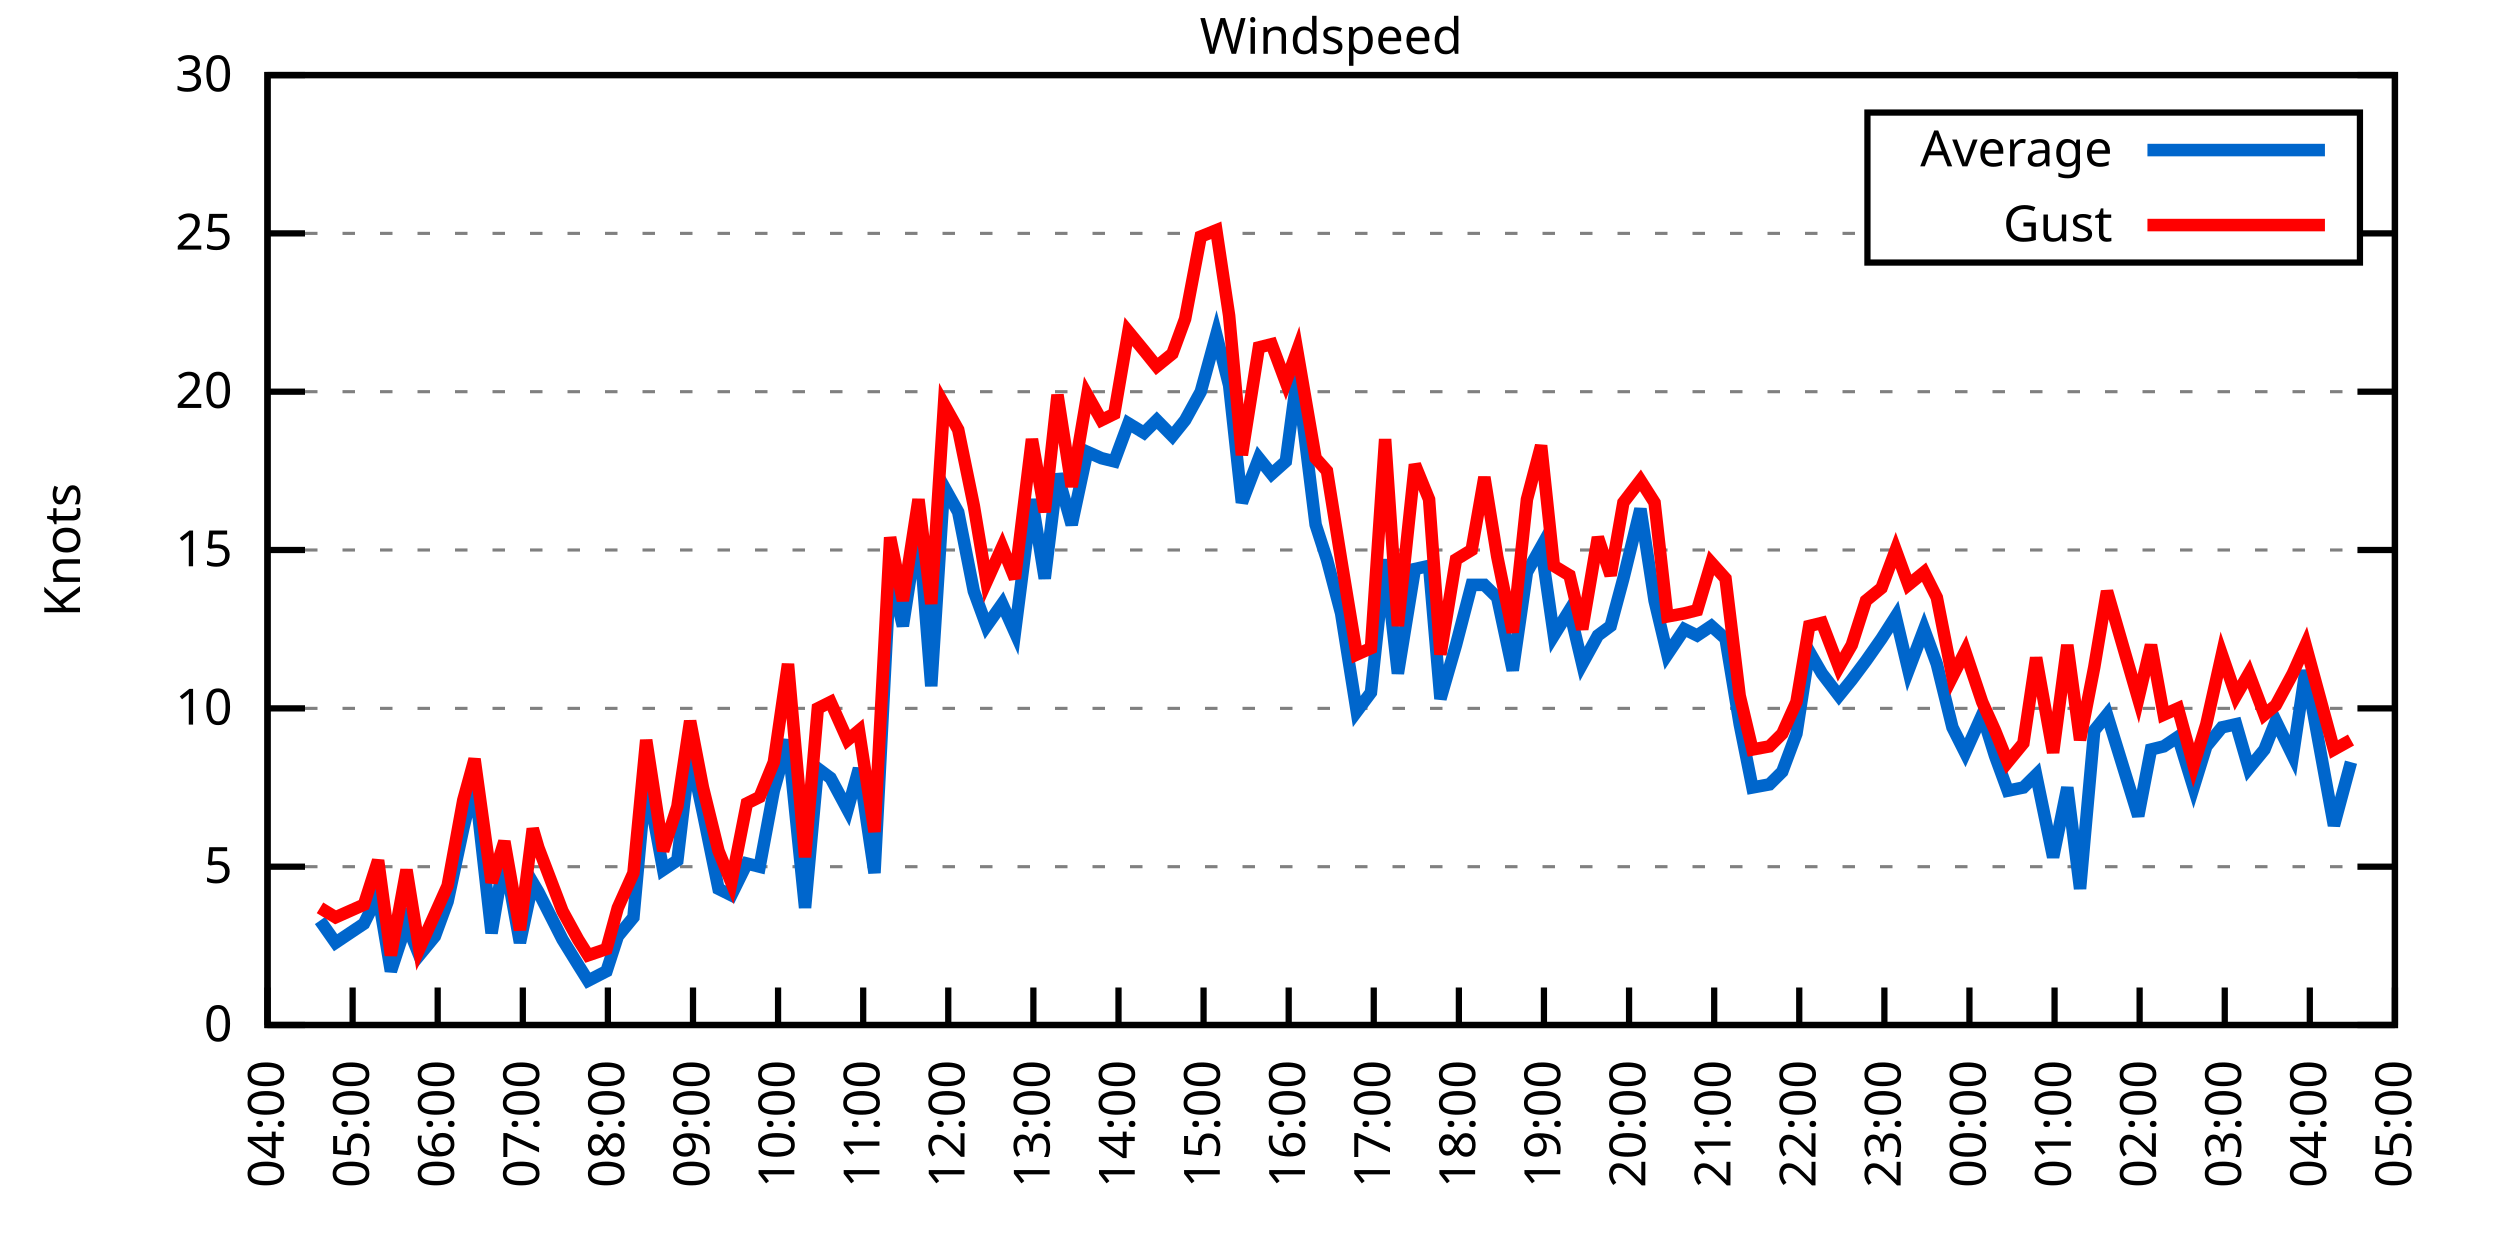
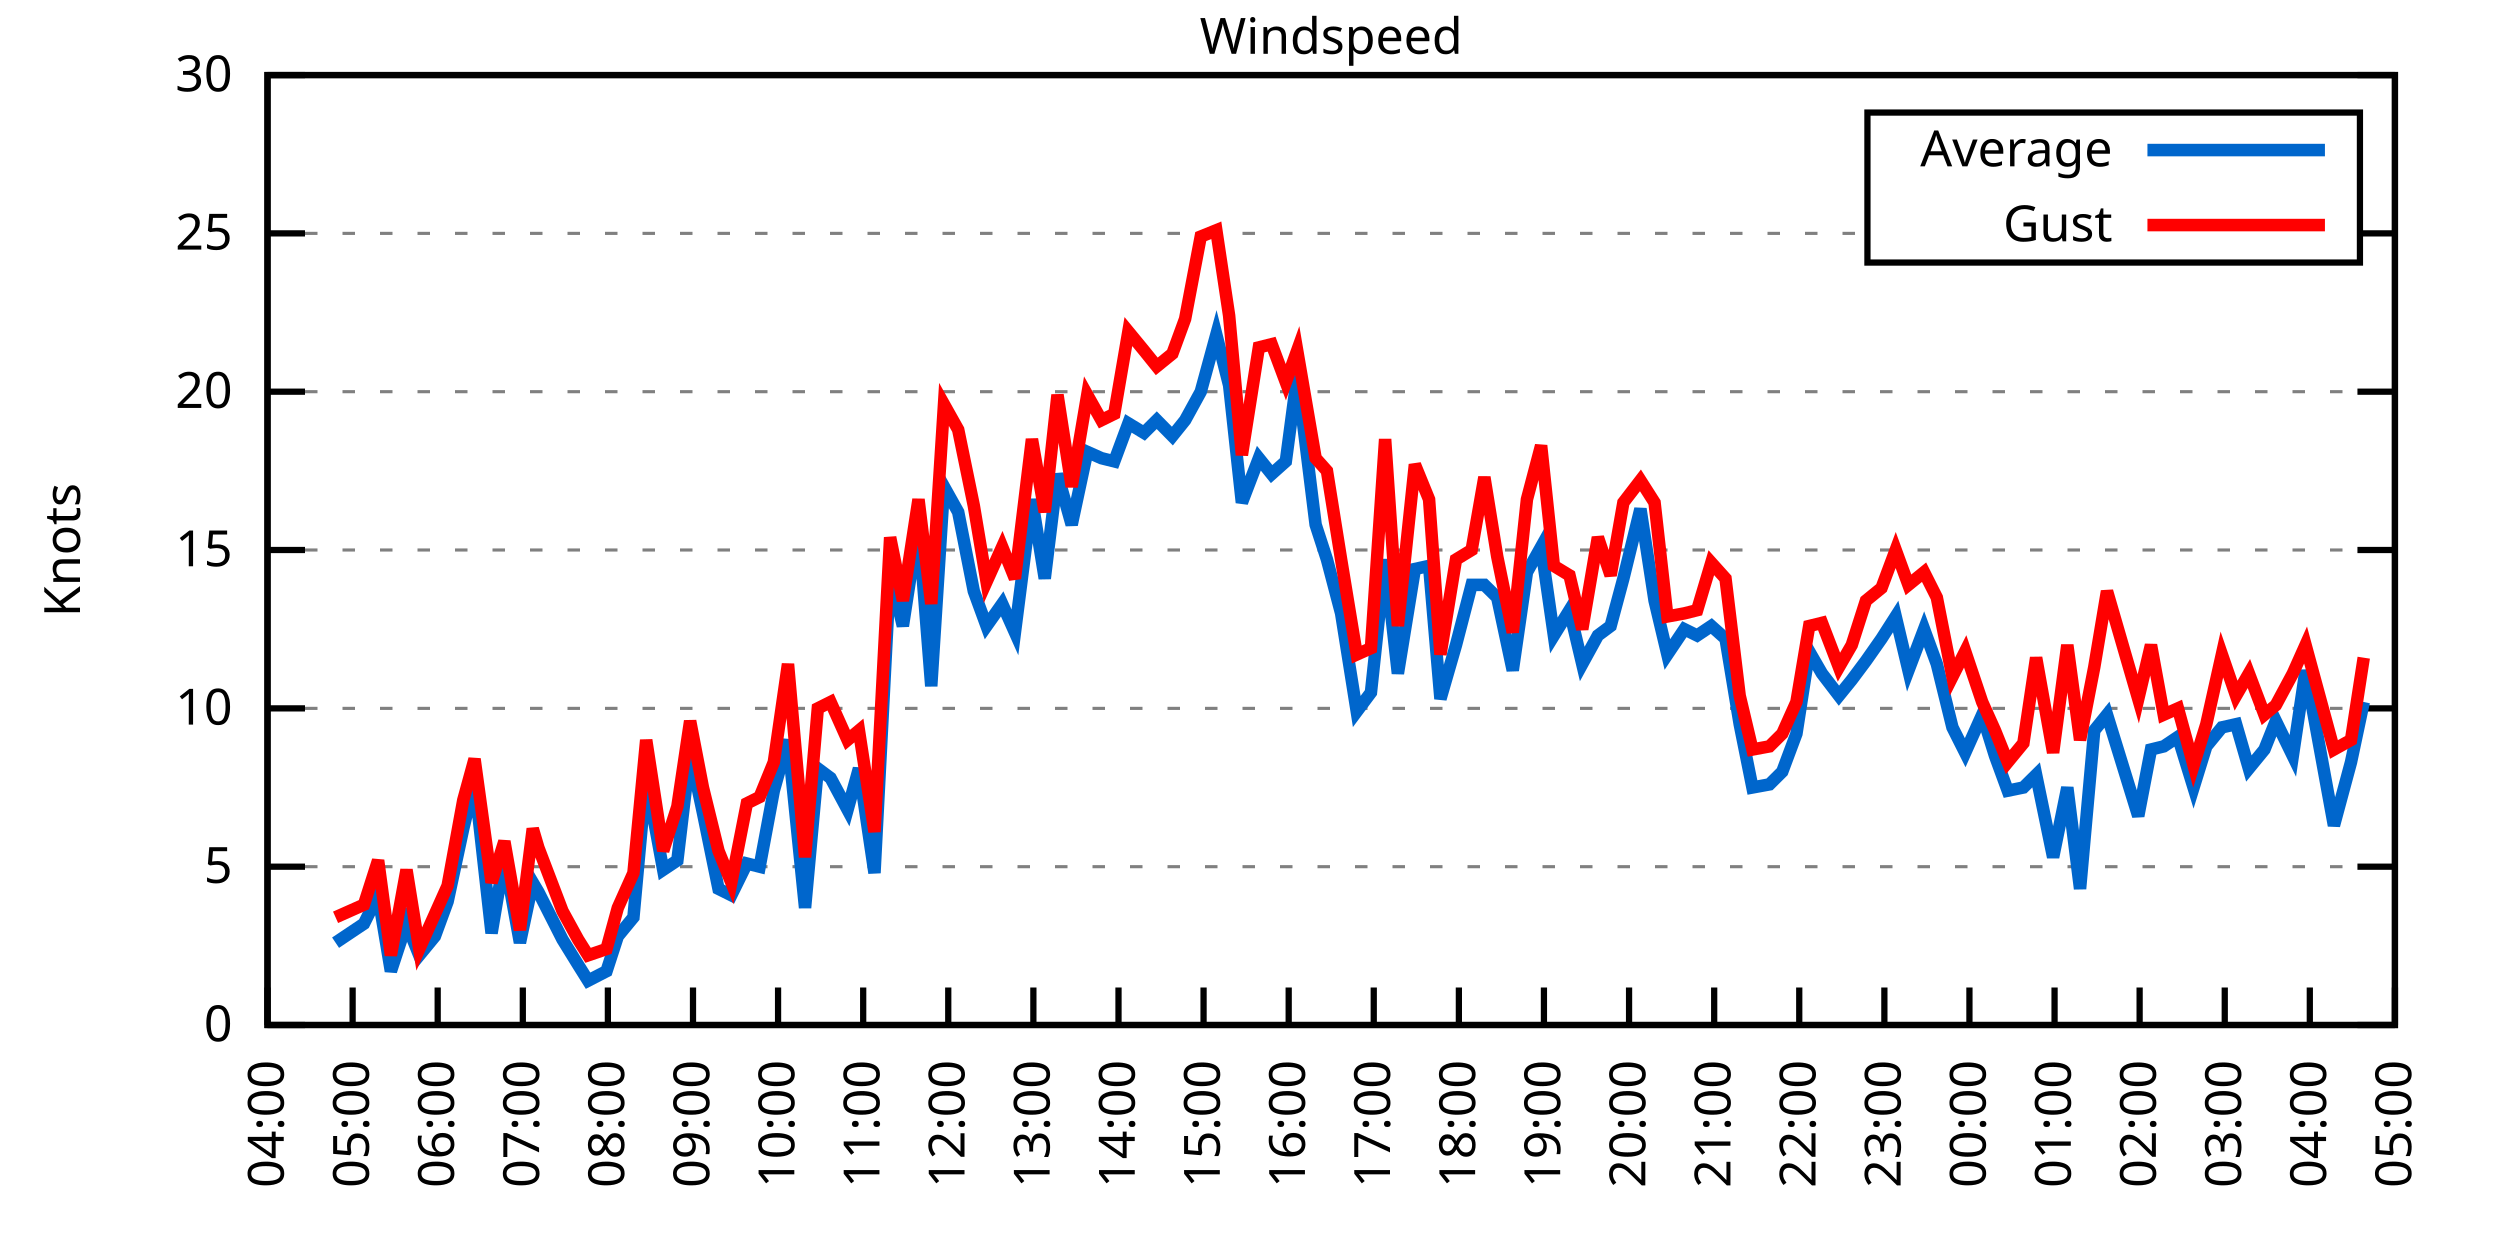
<svg xmlns="http://www.w3.org/2000/svg" xmlns:xlink="http://www.w3.org/1999/xlink" width="400" height="200" viewBox="0 0 400 200">
  <g id="gnuplot_canvas">
    <rect x="0" y="0" width="400" height="200" fill="none" />
    <defs>
      <circle id="gpDot" r="0.5" stroke-width="0.5" stroke="currentColor" />
      <path id="gpPt0" stroke-width="0.333" stroke="currentColor" d="M-1,0 h2 M0,-1 v2" />
      <path id="gpPt1" stroke-width="0.333" stroke="currentColor" d="M-1,-1 L1,1 M1,-1 L-1,1" />
      <path id="gpPt2" stroke-width="0.333" stroke="currentColor" d="M-1,0 L1,0 M0,-1 L0,1 M-1,-1 L1,1 M-1,1 L1,-1" />
      <rect id="gpPt3" stroke-width="0.333" stroke="currentColor" x="-1" y="-1" width="2" height="2" />
      <rect id="gpPt4" stroke-width="0.333" stroke="currentColor" fill="currentColor" x="-1" y="-1" width="2" height="2" />
      <circle id="gpPt5" stroke-width="0.333" stroke="currentColor" cx="0" cy="0" r="1" />
      <use xlink:href="#gpPt5" id="gpPt6" fill="currentColor" stroke="none" />
      <path id="gpPt7" stroke-width="0.333" stroke="currentColor" d="M0,-1.33 L-1.33,0.67 L1.33,0.67 z" />
      <use xlink:href="#gpPt7" id="gpPt8" fill="currentColor" stroke="none" />
      <use xlink:href="#gpPt7" id="gpPt9" stroke="currentColor" transform="rotate(180)" />
      <use xlink:href="#gpPt9" id="gpPt10" fill="currentColor" stroke="none" />
      <use xlink:href="#gpPt3" id="gpPt11" stroke="currentColor" transform="rotate(45)" />
      <use xlink:href="#gpPt11" id="gpPt12" fill="currentColor" stroke="none" />
      <path id="gpPt13" stroke-width="0.333" stroke="currentColor" d="M0,1.330 L1.265,0.411 L0.782,-1.067 L-0.782,-1.076 L-1.265,0.411 z" />
      <use xlink:href="#gpPt13" id="gpPt14" fill="currentColor" stroke="none" />
      <filter id="textbox" filterUnits="objectBoundingBox" x="0" y="0" height="1" width="1">
        <feFlood flood-color="white" flood-opacity="1" result="bgnd" />
        <feComposite in="SourceGraphic" in2="bgnd" operator="atop" />
      </filter>
      <filter id="greybox" filterUnits="objectBoundingBox" x="0" y="0" height="1" width="1">
        <feFlood flood-color="lightgrey" flood-opacity="1" result="grey" />
        <feComposite in="SourceGraphic" in2="grey" operator="atop" />
      </filter>
    </defs>
    <g fill="none" color="white" stroke="currentColor" stroke-width="1.00" stroke-linecap="butt" stroke-linejoin="miter">
</g>
    <g fill="none" color="black" stroke="currentColor" stroke-width="1.00" stroke-linecap="butt" stroke-linejoin="miter">
      <g stroke="none" shape-rendering="crispEdges">
        <polygon fill="rgb(255, 255, 255)" points="42.80,164.00 383.18,164.00 383.18,12.02 42.80,12.02 " />
      </g>
    </g>
    <g fill="none" color="black" stroke="currentColor" stroke-width="1.00" stroke-linecap="butt" stroke-linejoin="miter">
</g>
    <g fill="none" color="black" stroke="black" stroke-width="0.50" stroke-linecap="butt" stroke-linejoin="miter">
</g>
    <g fill="none" color="gray" stroke="currentColor" stroke-width="0.50" stroke-linecap="butt" stroke-linejoin="miter">
      <path stroke="gray" stroke-dasharray="2,4" class="gridline" d="M42.80,164.00 L383.19,164.00  " />
    </g>
    <g fill="none" color="gray" stroke="gray" stroke-width="1.00" stroke-linecap="butt" stroke-linejoin="miter">
</g>
    <g fill="none" color="black" stroke="currentColor" stroke-width="1.00" stroke-linecap="butt" stroke-linejoin="miter">
      <path stroke="black" d="M42.80,164.00 L48.80,164.00 M383.19,164.00 L377.19,164.00  " />
      <g transform="translate(37.20,166.60)" stroke="none" fill="black" font-family="Sans" font-size="8.00" text-anchor="end">
        <text>
          <tspan font-family="Sans"> 0</tspan>
        </text>
      </g>
    </g>
    <g fill="none" color="black" stroke="currentColor" stroke-width="1.00" stroke-linecap="butt" stroke-linejoin="miter">
</g>
    <g fill="none" color="black" stroke="black" stroke-width="0.50" stroke-linecap="butt" stroke-linejoin="miter">
</g>
    <g fill="none" color="gray" stroke="currentColor" stroke-width="0.50" stroke-linecap="butt" stroke-linejoin="miter">
      <path stroke="gray" stroke-dasharray="2,4" class="gridline" d="M42.80,138.67 L383.19,138.67  " />
    </g>
    <g fill="none" color="gray" stroke="gray" stroke-width="1.00" stroke-linecap="butt" stroke-linejoin="miter">
</g>
    <g fill="none" color="black" stroke="currentColor" stroke-width="1.00" stroke-linecap="butt" stroke-linejoin="miter">
      <path stroke="black" d="M42.80,138.67 L48.80,138.67 M383.19,138.67 L377.19,138.67  " />
      <g transform="translate(37.20,141.27)" stroke="none" fill="black" font-family="Sans" font-size="8.00" text-anchor="end">
        <text>
          <tspan font-family="Sans"> 5</tspan>
        </text>
      </g>
    </g>
    <g fill="none" color="black" stroke="currentColor" stroke-width="1.00" stroke-linecap="butt" stroke-linejoin="miter">
</g>
    <g fill="none" color="black" stroke="black" stroke-width="0.50" stroke-linecap="butt" stroke-linejoin="miter">
</g>
    <g fill="none" color="gray" stroke="currentColor" stroke-width="0.50" stroke-linecap="butt" stroke-linejoin="miter">
      <path stroke="gray" stroke-dasharray="2,4" class="gridline" d="M42.80,113.34 L383.19,113.34  " />
    </g>
    <g fill="none" color="gray" stroke="gray" stroke-width="1.00" stroke-linecap="butt" stroke-linejoin="miter">
</g>
    <g fill="none" color="black" stroke="currentColor" stroke-width="1.00" stroke-linecap="butt" stroke-linejoin="miter">
      <path stroke="black" d="M42.80,113.34 L48.80,113.34 M383.19,113.34 L377.19,113.34  " />
      <g transform="translate(37.20,115.94)" stroke="none" fill="black" font-family="Sans" font-size="8.00" text-anchor="end">
        <text>
          <tspan font-family="Sans"> 10</tspan>
        </text>
      </g>
    </g>
    <g fill="none" color="black" stroke="currentColor" stroke-width="1.00" stroke-linecap="butt" stroke-linejoin="miter">
</g>
    <g fill="none" color="black" stroke="black" stroke-width="0.50" stroke-linecap="butt" stroke-linejoin="miter">
</g>
    <g fill="none" color="gray" stroke="currentColor" stroke-width="0.50" stroke-linecap="butt" stroke-linejoin="miter">
      <path stroke="gray" stroke-dasharray="2,4" class="gridline" d="M42.80,88.00 L383.19,88.00  " />
    </g>
    <g fill="none" color="gray" stroke="gray" stroke-width="1.00" stroke-linecap="butt" stroke-linejoin="miter">
</g>
    <g fill="none" color="black" stroke="currentColor" stroke-width="1.00" stroke-linecap="butt" stroke-linejoin="miter">
      <path stroke="black" d="M42.80,88.00 L48.80,88.00 M383.19,88.00 L377.19,88.00  " />
      <g transform="translate(37.20,90.60)" stroke="none" fill="black" font-family="Sans" font-size="8.00" text-anchor="end">
        <text>
          <tspan font-family="Sans"> 15</tspan>
        </text>
      </g>
    </g>
    <g fill="none" color="black" stroke="currentColor" stroke-width="1.00" stroke-linecap="butt" stroke-linejoin="miter">
</g>
    <g fill="none" color="black" stroke="black" stroke-width="0.50" stroke-linecap="butt" stroke-linejoin="miter">
</g>
    <g fill="none" color="gray" stroke="currentColor" stroke-width="0.50" stroke-linecap="butt" stroke-linejoin="miter">
      <path stroke="gray" stroke-dasharray="2,4" class="gridline" d="M42.80,62.67 L383.19,62.67  " />
    </g>
    <g fill="none" color="gray" stroke="gray" stroke-width="1.00" stroke-linecap="butt" stroke-linejoin="miter">
</g>
    <g fill="none" color="black" stroke="currentColor" stroke-width="1.00" stroke-linecap="butt" stroke-linejoin="miter">
      <path stroke="black" d="M42.80,62.67 L48.80,62.67 M383.19,62.67 L377.19,62.67  " />
      <g transform="translate(37.20,65.27)" stroke="none" fill="black" font-family="Sans" font-size="8.00" text-anchor="end">
        <text>
          <tspan font-family="Sans"> 20</tspan>
        </text>
      </g>
    </g>
    <g fill="none" color="black" stroke="currentColor" stroke-width="1.00" stroke-linecap="butt" stroke-linejoin="miter">
</g>
    <g fill="none" color="black" stroke="black" stroke-width="0.50" stroke-linecap="butt" stroke-linejoin="miter">
</g>
    <g fill="none" color="gray" stroke="currentColor" stroke-width="0.50" stroke-linecap="butt" stroke-linejoin="miter">
      <path stroke="gray" stroke-dasharray="2,4" class="gridline" d="M42.80,37.34 L298.79,37.34 M377.59,37.34 L383.19,37.34  " />
    </g>
    <g fill="none" color="gray" stroke="gray" stroke-width="1.00" stroke-linecap="butt" stroke-linejoin="miter">
</g>
    <g fill="none" color="black" stroke="currentColor" stroke-width="1.00" stroke-linecap="butt" stroke-linejoin="miter">
      <path stroke="black" d="M42.80,37.34 L48.80,37.34 M383.19,37.34 L377.19,37.34  " />
      <g transform="translate(37.20,39.94)" stroke="none" fill="black" font-family="Sans" font-size="8.00" text-anchor="end">
        <text>
          <tspan font-family="Sans"> 25</tspan>
        </text>
      </g>
    </g>
    <g fill="none" color="black" stroke="currentColor" stroke-width="1.00" stroke-linecap="butt" stroke-linejoin="miter">
</g>
    <g fill="none" color="black" stroke="black" stroke-width="0.50" stroke-linecap="butt" stroke-linejoin="miter">
</g>
    <g fill="none" color="gray" stroke="currentColor" stroke-width="0.50" stroke-linecap="butt" stroke-linejoin="miter">
      <path stroke="gray" stroke-dasharray="2,4" class="gridline" d="M42.80,12.01 L383.19,12.01  " />
    </g>
    <g fill="none" color="gray" stroke="gray" stroke-width="1.00" stroke-linecap="butt" stroke-linejoin="miter">
</g>
    <g fill="none" color="black" stroke="currentColor" stroke-width="1.00" stroke-linecap="butt" stroke-linejoin="miter">
      <path stroke="black" d="M42.80,12.01 L48.80,12.01 M383.19,12.01 L377.19,12.01  " />
      <g transform="translate(37.20,14.61)" stroke="none" fill="black" font-family="Sans" font-size="8.00" text-anchor="end">
        <text>
          <tspan font-family="Sans"> 30</tspan>
        </text>
      </g>
    </g>
    <g fill="none" color="black" stroke="currentColor" stroke-width="1.00" stroke-linecap="butt" stroke-linejoin="miter">
      <path stroke="black" d="M42.80,164.00 L42.80,158.00  " />
      <g transform="translate(45.40,169.60) rotate(270.00)" stroke="none" fill="black" font-family="Sans" font-size="8.00" text-anchor="end">
        <text>
          <tspan font-family="Sans">04:00</tspan>
        </text>
      </g>
    </g>
    <g fill="none" color="black" stroke="currentColor" stroke-width="1.00" stroke-linecap="butt" stroke-linejoin="miter">
      <path stroke="black" d="M56.42,164.00 L56.42,158.00  " />
      <g transform="translate(59.02,169.60) rotate(270.00)" stroke="none" fill="black" font-family="Sans" font-size="8.00" text-anchor="end">
        <text>
          <tspan font-family="Sans">05:00</tspan>
        </text>
      </g>
    </g>
    <g fill="none" color="black" stroke="currentColor" stroke-width="1.00" stroke-linecap="butt" stroke-linejoin="miter">
      <path stroke="black" d="M70.03,164.00 L70.03,158.00  " />
      <g transform="translate(72.63,169.60) rotate(270.00)" stroke="none" fill="black" font-family="Sans" font-size="8.00" text-anchor="end">
        <text>
          <tspan font-family="Sans">06:00</tspan>
        </text>
      </g>
    </g>
    <g fill="none" color="black" stroke="currentColor" stroke-width="1.00" stroke-linecap="butt" stroke-linejoin="miter">
      <path stroke="black" d="M83.65,164.00 L83.65,158.00  " />
      <g transform="translate(86.25,169.60) rotate(270.00)" stroke="none" fill="black" font-family="Sans" font-size="8.00" text-anchor="end">
        <text>
          <tspan font-family="Sans">07:00</tspan>
        </text>
      </g>
    </g>
    <g fill="none" color="black" stroke="currentColor" stroke-width="1.00" stroke-linecap="butt" stroke-linejoin="miter">
      <path stroke="black" d="M97.26,164.00 L97.26,158.00  " />
      <g transform="translate(99.86,169.60) rotate(270.00)" stroke="none" fill="black" font-family="Sans" font-size="8.00" text-anchor="end">
        <text>
          <tspan font-family="Sans">08:00</tspan>
        </text>
      </g>
    </g>
    <g fill="none" color="black" stroke="currentColor" stroke-width="1.00" stroke-linecap="butt" stroke-linejoin="miter">
      <path stroke="black" d="M110.88,164.00 L110.88,158.00  " />
      <g transform="translate(113.48,169.60) rotate(270.00)" stroke="none" fill="black" font-family="Sans" font-size="8.00" text-anchor="end">
        <text>
          <tspan font-family="Sans">09:00</tspan>
        </text>
      </g>
    </g>
    <g fill="none" color="black" stroke="currentColor" stroke-width="1.00" stroke-linecap="butt" stroke-linejoin="miter">
      <path stroke="black" d="M124.49,164.00 L124.49,158.00  " />
      <g transform="translate(127.09,169.60) rotate(270.00)" stroke="none" fill="black" font-family="Sans" font-size="8.00" text-anchor="end">
        <text>
          <tspan font-family="Sans">10:00</tspan>
        </text>
      </g>
    </g>
    <g fill="none" color="black" stroke="currentColor" stroke-width="1.00" stroke-linecap="butt" stroke-linejoin="miter">
      <path stroke="black" d="M138.11,164.00 L138.11,158.00  " />
      <g transform="translate(140.71,169.60) rotate(270.00)" stroke="none" fill="black" font-family="Sans" font-size="8.00" text-anchor="end">
        <text>
          <tspan font-family="Sans">11:00</tspan>
        </text>
      </g>
    </g>
    <g fill="none" color="black" stroke="currentColor" stroke-width="1.00" stroke-linecap="butt" stroke-linejoin="miter">
      <path stroke="black" d="M151.72,164.00 L151.72,158.00  " />
      <g transform="translate(154.32,169.60) rotate(270.00)" stroke="none" fill="black" font-family="Sans" font-size="8.00" text-anchor="end">
        <text>
          <tspan font-family="Sans">12:00</tspan>
        </text>
      </g>
    </g>
    <g fill="none" color="black" stroke="currentColor" stroke-width="1.00" stroke-linecap="butt" stroke-linejoin="miter">
      <path stroke="black" d="M165.34,164.00 L165.34,158.00  " />
      <g transform="translate(167.94,169.60) rotate(270.00)" stroke="none" fill="black" font-family="Sans" font-size="8.00" text-anchor="end">
        <text>
          <tspan font-family="Sans">13:00</tspan>
        </text>
      </g>
    </g>
    <g fill="none" color="black" stroke="currentColor" stroke-width="1.00" stroke-linecap="butt" stroke-linejoin="miter">
      <path stroke="black" d="M178.96,164.00 L178.96,158.00  " />
      <g transform="translate(181.56,169.60) rotate(270.00)" stroke="none" fill="black" font-family="Sans" font-size="8.00" text-anchor="end">
        <text>
          <tspan font-family="Sans">14:00</tspan>
        </text>
      </g>
    </g>
    <g fill="none" color="black" stroke="currentColor" stroke-width="1.00" stroke-linecap="butt" stroke-linejoin="miter">
      <path stroke="black" d="M192.57,164.00 L192.57,158.00  " />
      <g transform="translate(195.17,169.60) rotate(270.00)" stroke="none" fill="black" font-family="Sans" font-size="8.00" text-anchor="end">
        <text>
          <tspan font-family="Sans">15:00</tspan>
        </text>
      </g>
    </g>
    <g fill="none" color="black" stroke="currentColor" stroke-width="1.00" stroke-linecap="butt" stroke-linejoin="miter">
      <path stroke="black" d="M206.19,164.00 L206.19,158.00  " />
      <g transform="translate(208.79,169.60) rotate(270.00)" stroke="none" fill="black" font-family="Sans" font-size="8.00" text-anchor="end">
        <text>
          <tspan font-family="Sans">16:00</tspan>
        </text>
      </g>
    </g>
    <g fill="none" color="black" stroke="currentColor" stroke-width="1.00" stroke-linecap="butt" stroke-linejoin="miter">
      <path stroke="black" d="M219.80,164.00 L219.80,158.00  " />
      <g transform="translate(222.40,169.60) rotate(270.00)" stroke="none" fill="black" font-family="Sans" font-size="8.00" text-anchor="end">
        <text>
          <tspan font-family="Sans">17:00</tspan>
        </text>
      </g>
    </g>
    <g fill="none" color="black" stroke="currentColor" stroke-width="1.00" stroke-linecap="butt" stroke-linejoin="miter">
      <path stroke="black" d="M233.42,164.00 L233.42,158.00  " />
      <g transform="translate(236.02,169.60) rotate(270.00)" stroke="none" fill="black" font-family="Sans" font-size="8.00" text-anchor="end">
        <text>
          <tspan font-family="Sans">18:00</tspan>
        </text>
      </g>
    </g>
    <g fill="none" color="black" stroke="currentColor" stroke-width="1.00" stroke-linecap="butt" stroke-linejoin="miter">
      <path stroke="black" d="M247.03,164.00 L247.03,158.00  " />
      <g transform="translate(249.63,169.60) rotate(270.00)" stroke="none" fill="black" font-family="Sans" font-size="8.00" text-anchor="end">
        <text>
          <tspan font-family="Sans">19:00</tspan>
        </text>
      </g>
    </g>
    <g fill="none" color="black" stroke="currentColor" stroke-width="1.00" stroke-linecap="butt" stroke-linejoin="miter">
      <path stroke="black" d="M260.65,164.00 L260.65,158.00  " />
      <g transform="translate(263.25,169.60) rotate(270.00)" stroke="none" fill="black" font-family="Sans" font-size="8.00" text-anchor="end">
        <text>
          <tspan font-family="Sans">20:00</tspan>
        </text>
      </g>
    </g>
    <g fill="none" color="black" stroke="currentColor" stroke-width="1.00" stroke-linecap="butt" stroke-linejoin="miter">
      <path stroke="black" d="M274.27,164.00 L274.27,158.00  " />
      <g transform="translate(276.87,169.60) rotate(270.00)" stroke="none" fill="black" font-family="Sans" font-size="8.00" text-anchor="end">
        <text>
          <tspan font-family="Sans">21:00</tspan>
        </text>
      </g>
    </g>
    <g fill="none" color="black" stroke="currentColor" stroke-width="1.00" stroke-linecap="butt" stroke-linejoin="miter">
      <path stroke="black" d="M287.88,164.00 L287.88,158.00  " />
      <g transform="translate(290.48,169.60) rotate(270.00)" stroke="none" fill="black" font-family="Sans" font-size="8.00" text-anchor="end">
        <text>
          <tspan font-family="Sans">22:00</tspan>
        </text>
      </g>
    </g>
    <g fill="none" color="black" stroke="currentColor" stroke-width="1.00" stroke-linecap="butt" stroke-linejoin="miter">
      <path stroke="black" d="M301.50,164.00 L301.50,158.00  " />
      <g transform="translate(304.10,169.60) rotate(270.00)" stroke="none" fill="black" font-family="Sans" font-size="8.00" text-anchor="end">
        <text>
          <tspan font-family="Sans">23:00</tspan>
        </text>
      </g>
    </g>
    <g fill="none" color="black" stroke="currentColor" stroke-width="1.00" stroke-linecap="butt" stroke-linejoin="miter">
      <path stroke="black" d="M315.11,164.00 L315.11,158.00  " />
      <g transform="translate(317.71,169.60) rotate(270.00)" stroke="none" fill="black" font-family="Sans" font-size="8.00" text-anchor="end">
        <text>
          <tspan font-family="Sans">00:00</tspan>
        </text>
      </g>
    </g>
    <g fill="none" color="black" stroke="currentColor" stroke-width="1.00" stroke-linecap="butt" stroke-linejoin="miter">
      <path stroke="black" d="M328.73,164.00 L328.73,158.00  " />
      <g transform="translate(331.33,169.60) rotate(270.00)" stroke="none" fill="black" font-family="Sans" font-size="8.00" text-anchor="end">
        <text>
          <tspan font-family="Sans">01:00</tspan>
        </text>
      </g>
    </g>
    <g fill="none" color="black" stroke="currentColor" stroke-width="1.00" stroke-linecap="butt" stroke-linejoin="miter">
      <path stroke="black" d="M342.34,164.00 L342.34,158.00  " />
      <g transform="translate(344.94,169.60) rotate(270.00)" stroke="none" fill="black" font-family="Sans" font-size="8.00" text-anchor="end">
        <text>
          <tspan font-family="Sans">02:00</tspan>
        </text>
      </g>
    </g>
    <g fill="none" color="black" stroke="currentColor" stroke-width="1.00" stroke-linecap="butt" stroke-linejoin="miter">
      <path stroke="black" d="M355.96,164.00 L355.96,158.00  " />
      <g transform="translate(358.56,169.60) rotate(270.00)" stroke="none" fill="black" font-family="Sans" font-size="8.00" text-anchor="end">
        <text>
          <tspan font-family="Sans">03:00</tspan>
        </text>
      </g>
    </g>
    <g fill="none" color="black" stroke="currentColor" stroke-width="1.00" stroke-linecap="butt" stroke-linejoin="miter">
      <path stroke="black" d="M369.57,164.00 L369.57,158.00  " />
      <g transform="translate(372.17,169.60) rotate(270.00)" stroke="none" fill="black" font-family="Sans" font-size="8.00" text-anchor="end">
        <text>
          <tspan font-family="Sans">04:00</tspan>
        </text>
      </g>
    </g>
    <g fill="none" color="black" stroke="currentColor" stroke-width="1.00" stroke-linecap="butt" stroke-linejoin="miter">
      <path stroke="black" d="M383.19,164.00 L383.19,158.00  " />
      <g transform="translate(385.79,169.60) rotate(270.00)" stroke="none" fill="black" font-family="Sans" font-size="8.00" text-anchor="end">
        <text>
          <tspan font-family="Sans">05:00</tspan>
        </text>
      </g>
    </g>
    <g fill="none" color="black" stroke="currentColor" stroke-width="1.00" stroke-linecap="butt" stroke-linejoin="miter">
</g>
    <g fill="none" color="black" stroke="currentColor" stroke-width="1.00" stroke-linecap="butt" stroke-linejoin="miter">
      <path stroke="black" d="M42.80,12.01 L42.80,164.00 L383.19,164.00 L383.19,12.01 L42.80,12.01 Z  " />
    </g>
    <g fill="none" color="black" stroke="currentColor" stroke-width="1.00" stroke-linecap="butt" stroke-linejoin="miter">
</g>
    <g fill="none" color="black" stroke="currentColor" stroke-width="1.00" stroke-linecap="butt" stroke-linejoin="miter">
      <path stroke="black" d="M298.79,42.01 L298.79,18.01 L377.59,18.01 L377.59,42.01 L298.79,42.01 Z  " />
    </g>
    <g id="Windspeed_plot_1">
      <g fill="none" color="white" stroke="black" stroke-width="2.00" stroke-linecap="butt" stroke-linejoin="miter">
</g>
      <g fill="none" color="black" stroke="currentColor" stroke-width="2.00" stroke-linecap="butt" stroke-linejoin="miter">
        <g transform="translate(337.99,26.61)" stroke="none" fill="black" font-family="Sans" font-size="8.00" text-anchor="end">
          <text>
            <tspan font-family="Sans">Average</tspan>
          </text>
        </g>
      </g>
      <g fill="none" color="black" stroke="currentColor" stroke-width="2.00" stroke-linecap="butt" stroke-linejoin="miter">
-         <path stroke="rgb(  0, 102, 204)" d="M343.59,24.01 L371.99,24.01 M51.20,147.28 L53.69,150.83 L58.23,147.79 L60.50,143.23 L62.54,155.39 L65.04,147.79   L67.08,152.85 L69.58,149.81 L71.62,144.24 L74.12,132.59 L75.93,124.99 L78.65,149.31 L80.70,137.15 L83.19,150.83   L85.24,141.20 L86.14,142.72 L90.00,150.32 L92.50,154.37 L94.09,156.91 L97.04,155.39 L98.85,149.81 L101.35,146.77   L103.39,124.48 L106.11,139.17 L108.38,137.66 L110.42,120.43 L112.47,130.06 L114.96,142.21 L117.01,143.23 L119.50,138.16   L121.54,138.67 L123.81,126.51 L126.08,118.40 L128.81,145.25 L130.85,122.96 L132.89,124.48 L135.61,129.55 L137.43,122.96   L139.92,139.68 L142.42,91.55 L144.46,100.16 L146.96,83.95 L149.00,109.79 L151.04,77.87 L153.31,81.93 L155.81,94.59   L157.85,100.16 L160.35,96.62 L162.39,101.18 L165.11,79.90 L167.16,92.56 L169.20,75.85 L171.47,83.95 L173.96,72.30   L176.23,73.31 L178.28,73.82 L180.54,67.74 L183.04,69.26 L185.08,67.23 L187.58,69.77 L189.62,67.23 L192.12,62.67   L194.61,53.55 L196.66,61.66 L198.70,80.41 L201.42,73.31 L203.46,75.85 L205.73,73.82 L207.55,60.14 L210.50,83.95   L212.31,89.52 L214.58,98.14 L217.08,113.84 L219.35,110.80 L221.62,89.52 L223.66,107.76 L226.38,91.04 L228.65,90.54   L230.47,111.82 L232.96,103.20 L235.46,93.58 L237.50,93.58 L239.55,95.60 L242.04,107.26 L244.31,91.55 L246.58,87.50   L248.62,101.68 L251.12,97.63 L253.16,106.24 L255.66,101.68 L257.70,100.16 L259.74,92.56 L262.47,81.42 L264.73,96.11   L266.78,104.72 L269.50,100.67 L271.54,101.68 L273.81,100.16 L276.08,102.19 L278.35,115.87 L280.39,126.00 L283.12,125.50   L285.16,123.47 L287.43,117.39 L289.47,104.22 L291.51,107.76 L294.23,111.31 L296.28,108.78 L298.55,105.74 L301.04,102.19   L303.31,98.64 L305.35,107.26 L307.85,100.67 L309.89,106.24 L312.39,116.38 L314.43,120.43 L317.15,114.35 L319.20,120.94   L321.24,126.51 L323.74,126.00 L325.78,123.98 L328.50,137.15 L330.77,126.00 L332.81,142.21 L335.08,116.88 L337.12,114.35   L342.12,130.56 L344.16,119.92 L346.20,119.42 L348.47,117.90 L350.97,126.00 L353.01,119.42 L355.50,116.38 L357.77,115.87   L359.82,122.96 L362.31,119.92 L364.13,115.36 L366.85,120.94 L368.89,107.26 L373.43,132.08 L376.16,121.95  " />
+         <path stroke="rgb(  0, 102, 204)" d="M343.59,24.01 L371.99,24.01 M53.69,150.83 L58.23,147.79 L60.50,143.23 L62.54,155.39 L65.04,147.79 L67.08,152.85   L69.58,149.81 L71.62,144.24 L74.12,132.59 L75.93,124.99 L78.65,149.31 L80.70,137.15 L83.19,150.83 L85.24,141.20   L86.14,142.72 L90.00,150.32 L92.50,154.37 L94.09,156.91 L97.04,155.39 L98.85,149.81 L101.35,146.77 L103.39,124.48   L106.11,139.17 L108.38,137.66 L110.42,120.43 L112.47,130.06 L114.96,142.21 L117.01,143.23 L119.50,138.16 L121.54,138.67   L123.81,126.51 L126.08,118.40 L128.81,145.25 L130.85,122.96 L132.89,124.48 L135.61,129.55 L137.43,122.96 L139.92,139.68   L142.42,91.55 L144.46,100.16 L146.96,83.95 L149.00,109.79 L151.04,77.87 L153.31,81.93 L155.81,94.59 L157.85,100.16   L160.35,96.62 L162.39,101.18 L165.11,79.90 L167.16,92.56 L169.20,75.85 L171.47,83.95 L173.96,72.30 L176.23,73.31   L178.28,73.82 L180.54,67.74 L183.04,69.26 L185.08,67.23 L187.58,69.77 L189.62,67.23 L192.12,62.67 L194.61,53.55   L196.66,61.66 L198.70,80.41 L201.42,73.31 L203.46,75.85 L205.73,73.82 L207.55,60.14 L210.50,83.95 L212.31,89.52   L214.58,98.14 L217.08,113.84 L219.35,110.80 L221.62,89.52 L223.66,107.76 L226.38,91.04 L228.65,90.54 L230.47,111.82   L232.96,103.20 L235.46,93.58 L237.50,93.58 L239.55,95.60 L242.04,107.26 L244.31,91.55 L246.58,87.50 L248.62,101.68   L251.12,97.63 L253.16,106.24 L255.66,101.68 L257.70,100.16 L259.74,92.56 L262.47,81.42 L264.73,96.11 L266.78,104.72   L269.50,100.67 L271.54,101.68 L273.81,100.16 L276.08,102.19 L278.35,115.87 L280.39,126.00 L283.12,125.50 L285.16,123.47   L287.43,117.39 L289.47,104.22 L291.51,107.76 L294.23,111.31 L296.28,108.78 L298.55,105.74 L301.04,102.19 L303.31,98.64   L305.35,107.26 L307.85,100.67 L309.89,106.24 L312.39,116.38 L314.43,120.43 L317.15,114.35 L319.20,120.94 L321.24,126.51   L323.74,126.00 L325.78,123.98 L328.50,137.15 L330.77,126.00 L332.81,142.21 L335.08,116.88 L337.12,114.35 L342.12,130.56   L344.16,119.92 L346.20,119.42 L348.47,117.90 L350.97,126.00 L353.01,119.42 L355.50,116.38 L357.77,115.87 L359.82,122.96   L362.31,119.92 L364.13,115.36 L366.85,120.94 L368.89,107.26 L373.43,132.08 L376.16,121.95 L378.20,112.32  " />
      </g>
    </g>
    <g id="Windspeed_plot_2">
      <g fill="none" color="black" stroke="currentColor" stroke-width="2.00" stroke-linecap="butt" stroke-linejoin="miter">
        <g transform="translate(337.99,38.61)" stroke="none" fill="black" font-family="Sans" font-size="8.00" text-anchor="end">
          <text>
            <tspan font-family="Sans">Gust</tspan>
          </text>
        </g>
      </g>
      <g fill="none" color="black" stroke="currentColor" stroke-width="2.00" stroke-linecap="butt" stroke-linejoin="miter">
-         <path stroke="rgb(255,   0,   0)" d="M343.59,36.01 L371.99,36.01 M51.20,145.25 L53.69,146.77 L58.23,144.75 L60.50,137.66 L62.54,152.85 L65.04,139.17   L67.08,151.84 L69.58,146.27 L71.62,141.71 L74.12,128.03 L75.93,121.44 L78.65,141.20 L80.70,134.62 L83.19,148.80   L85.24,132.59 L86.14,135.63 L90.00,145.76 L92.50,150.32 L94.09,152.85 L97.04,151.84 L98.85,145.25 L101.35,139.68   L103.39,118.40 L106.11,136.14 L108.38,129.04 L110.42,115.36 L112.47,126.00 L114.96,136.14 L117.01,141.20 L119.50,128.54   L121.54,127.52 L123.81,121.95 L126.08,106.24 L128.81,137.15 L130.85,113.34 L132.89,112.32 L135.61,118.40 L137.43,116.88   L139.92,133.10 L142.42,85.98 L144.46,96.11 L146.96,79.90 L149.00,96.62 L151.04,64.70 L153.31,68.75 L155.81,80.91   L157.85,93.07 L160.35,87.50 L162.39,92.56 L165.11,70.27 L167.16,81.93 L169.20,63.18 L171.47,77.87 L173.96,63.18   L176.23,67.23 L178.28,66.22 L180.54,53.05 L183.04,56.09 L185.08,58.62 L187.58,56.59 L189.62,51.02 L192.12,37.85   L194.61,36.84 L196.66,50.51 L198.70,72.81 L201.42,55.58 L203.46,55.07 L205.73,61.15 L207.55,56.09 L210.50,73.31   L212.31,75.34 L214.58,89.52 L217.08,104.72 L219.35,103.71 L221.62,70.27 L223.66,100.16 L226.38,74.33 L228.65,79.90   L230.47,104.72 L232.96,89.52 L235.46,88.00 L237.50,76.35 L239.55,89.02 L242.04,101.18 L244.31,79.90 L246.58,71.29   L248.62,90.54 L251.12,92.06 L253.16,100.67 L255.66,85.98 L257.70,92.06 L259.74,80.41 L262.47,76.86 L264.73,80.41   L266.78,98.64 L269.50,98.14 L271.54,97.63 L273.81,90.03 L276.08,92.56 L278.35,111.31 L280.39,119.92 L283.12,119.42   L285.16,117.39 L287.43,112.32 L289.47,100.16 L291.51,99.66 L294.23,106.75 L296.28,103.20 L298.55,96.11 L301.04,94.08   L303.31,88.00 L305.35,93.58 L307.85,91.55 L309.89,95.60 L312.39,108.27 L314.43,104.22 L317.15,112.32 L319.20,116.88   L321.24,121.95 L323.74,118.91 L325.78,105.23 L328.50,120.43 L330.77,103.20 L332.81,118.40 L335.08,106.75 L337.12,94.59   L342.12,111.82 L344.16,103.20 L346.20,114.35 L348.47,113.34 L350.97,122.46 L353.01,115.87 L355.50,104.72 L357.77,111.31   L359.82,107.76 L362.31,114.35 L364.13,112.83 L366.85,107.76 L368.89,103.20 L373.43,119.92 L376.16,118.40  " />
+         <path stroke="rgb(255,   0,   0)" d="M343.59,36.01 L371.99,36.01 M53.69,146.77 L58.23,144.75 L60.50,137.66 L62.54,152.85 L65.04,139.17 L67.08,151.84   L69.58,146.27 L71.62,141.71 L74.12,128.03 L75.93,121.44 L78.65,141.20 L80.70,134.62 L83.19,148.80 L85.24,132.59   L86.14,135.63 L90.00,145.76 L92.50,150.32 L94.09,152.85 L97.04,151.84 L98.85,145.25 L101.35,139.68 L103.39,118.40   L106.11,136.14 L108.38,129.04 L110.42,115.36 L112.47,126.00 L114.96,136.14 L117.01,141.20 L119.50,128.54 L121.54,127.52   L123.81,121.95 L126.08,106.24 L128.81,137.15 L130.85,113.34 L132.89,112.32 L135.61,118.40 L137.43,116.88 L139.92,133.10   L142.42,85.98 L144.46,96.11 L146.96,79.90 L149.00,96.62 L151.04,64.70 L153.31,68.75 L155.81,80.91 L157.85,93.07   L160.35,87.50 L162.39,92.56 L165.11,70.27 L167.16,81.93 L169.20,63.18 L171.47,77.87 L173.96,63.18 L176.23,67.23   L178.28,66.22 L180.54,53.05 L183.04,56.09 L185.08,58.62 L187.58,56.59 L189.62,51.02 L192.12,37.85 L194.61,36.84   L196.66,50.51 L198.70,72.81 L201.42,55.58 L203.46,55.07 L205.73,61.15 L207.55,56.09 L210.50,73.31 L212.31,75.34   L214.58,89.52 L217.08,104.72 L219.35,103.71 L221.62,70.27 L223.66,100.16 L226.38,74.33 L228.65,79.90 L230.47,104.72   L232.96,89.52 L235.46,88.00 L237.50,76.35 L239.55,89.02 L242.04,101.18 L244.31,79.90 L246.58,71.29 L248.62,90.54   L251.12,92.06 L253.16,100.67 L255.66,85.98 L257.70,92.06 L259.74,80.41 L262.47,76.86 L264.73,80.41 L266.78,98.64   L269.50,98.14 L271.54,97.63 L273.81,90.03 L276.08,92.56 L278.35,111.31 L280.39,119.92 L283.12,119.42 L285.16,117.39   L287.43,112.32 L289.47,100.16 L291.51,99.66 L294.23,106.75 L296.28,103.20 L298.55,96.11 L301.04,94.08 L303.31,88.00   L305.35,93.58 L307.85,91.55 L309.89,95.60 L312.39,108.27 L314.43,104.22 L317.15,112.32 L319.20,116.88 L321.24,121.95   L323.74,118.91 L325.78,105.23 L328.50,120.43 L330.77,103.20 L332.81,118.40 L335.08,106.75 L337.12,94.59 L342.12,111.82   L344.16,103.20 L346.20,114.35 L348.47,113.34 L350.97,122.46 L353.01,115.87 L355.50,104.72 L357.77,111.31 L359.82,107.76   L362.31,114.35 L364.13,112.83 L366.85,107.76 L368.89,103.20 L373.43,119.92 L376.16,118.40 L378.20,105.23  " />
      </g>
    </g>
    <g fill="none" color="black" stroke="currentColor" stroke-width="2.00" stroke-linecap="butt" stroke-linejoin="miter">
</g>
    <g fill="none" color="black" stroke="black" stroke-width="1.00" stroke-linecap="butt" stroke-linejoin="miter">
</g>
    <g fill="none" color="black" stroke="currentColor" stroke-width="1.00" stroke-linecap="butt" stroke-linejoin="miter">
      <path stroke="black" d="M42.80,12.01 L42.80,164.00 L383.19,164.00 L383.19,12.01 L42.80,12.01 Z  " />
      <g transform="translate(12.80,88.01) rotate(270.00)" stroke="none" fill="black" font-family="Sans" font-size="8.00" text-anchor="middle">
        <text>
          <tspan font-family="Sans">Knots</tspan>
        </text>
      </g>
    </g>
    <g fill="none" color="black" stroke="currentColor" stroke-width="1.00" stroke-linecap="butt" stroke-linejoin="miter">
</g>
    <g fill="none" color="black" stroke="currentColor" stroke-width="1.00" stroke-linecap="butt" stroke-linejoin="miter">
      <g transform="translate(212.99,8.61)" stroke="none" fill="black" font-family="Sans" font-size="8.00" text-anchor="middle">
        <text>
          <tspan font-family="Sans">Windspeed</tspan>
        </text>
      </g>
    </g>
    <g fill="none" color="black" stroke="currentColor" stroke-width="1.00" stroke-linecap="butt" stroke-linejoin="miter">
</g>
  </g>
</svg>
